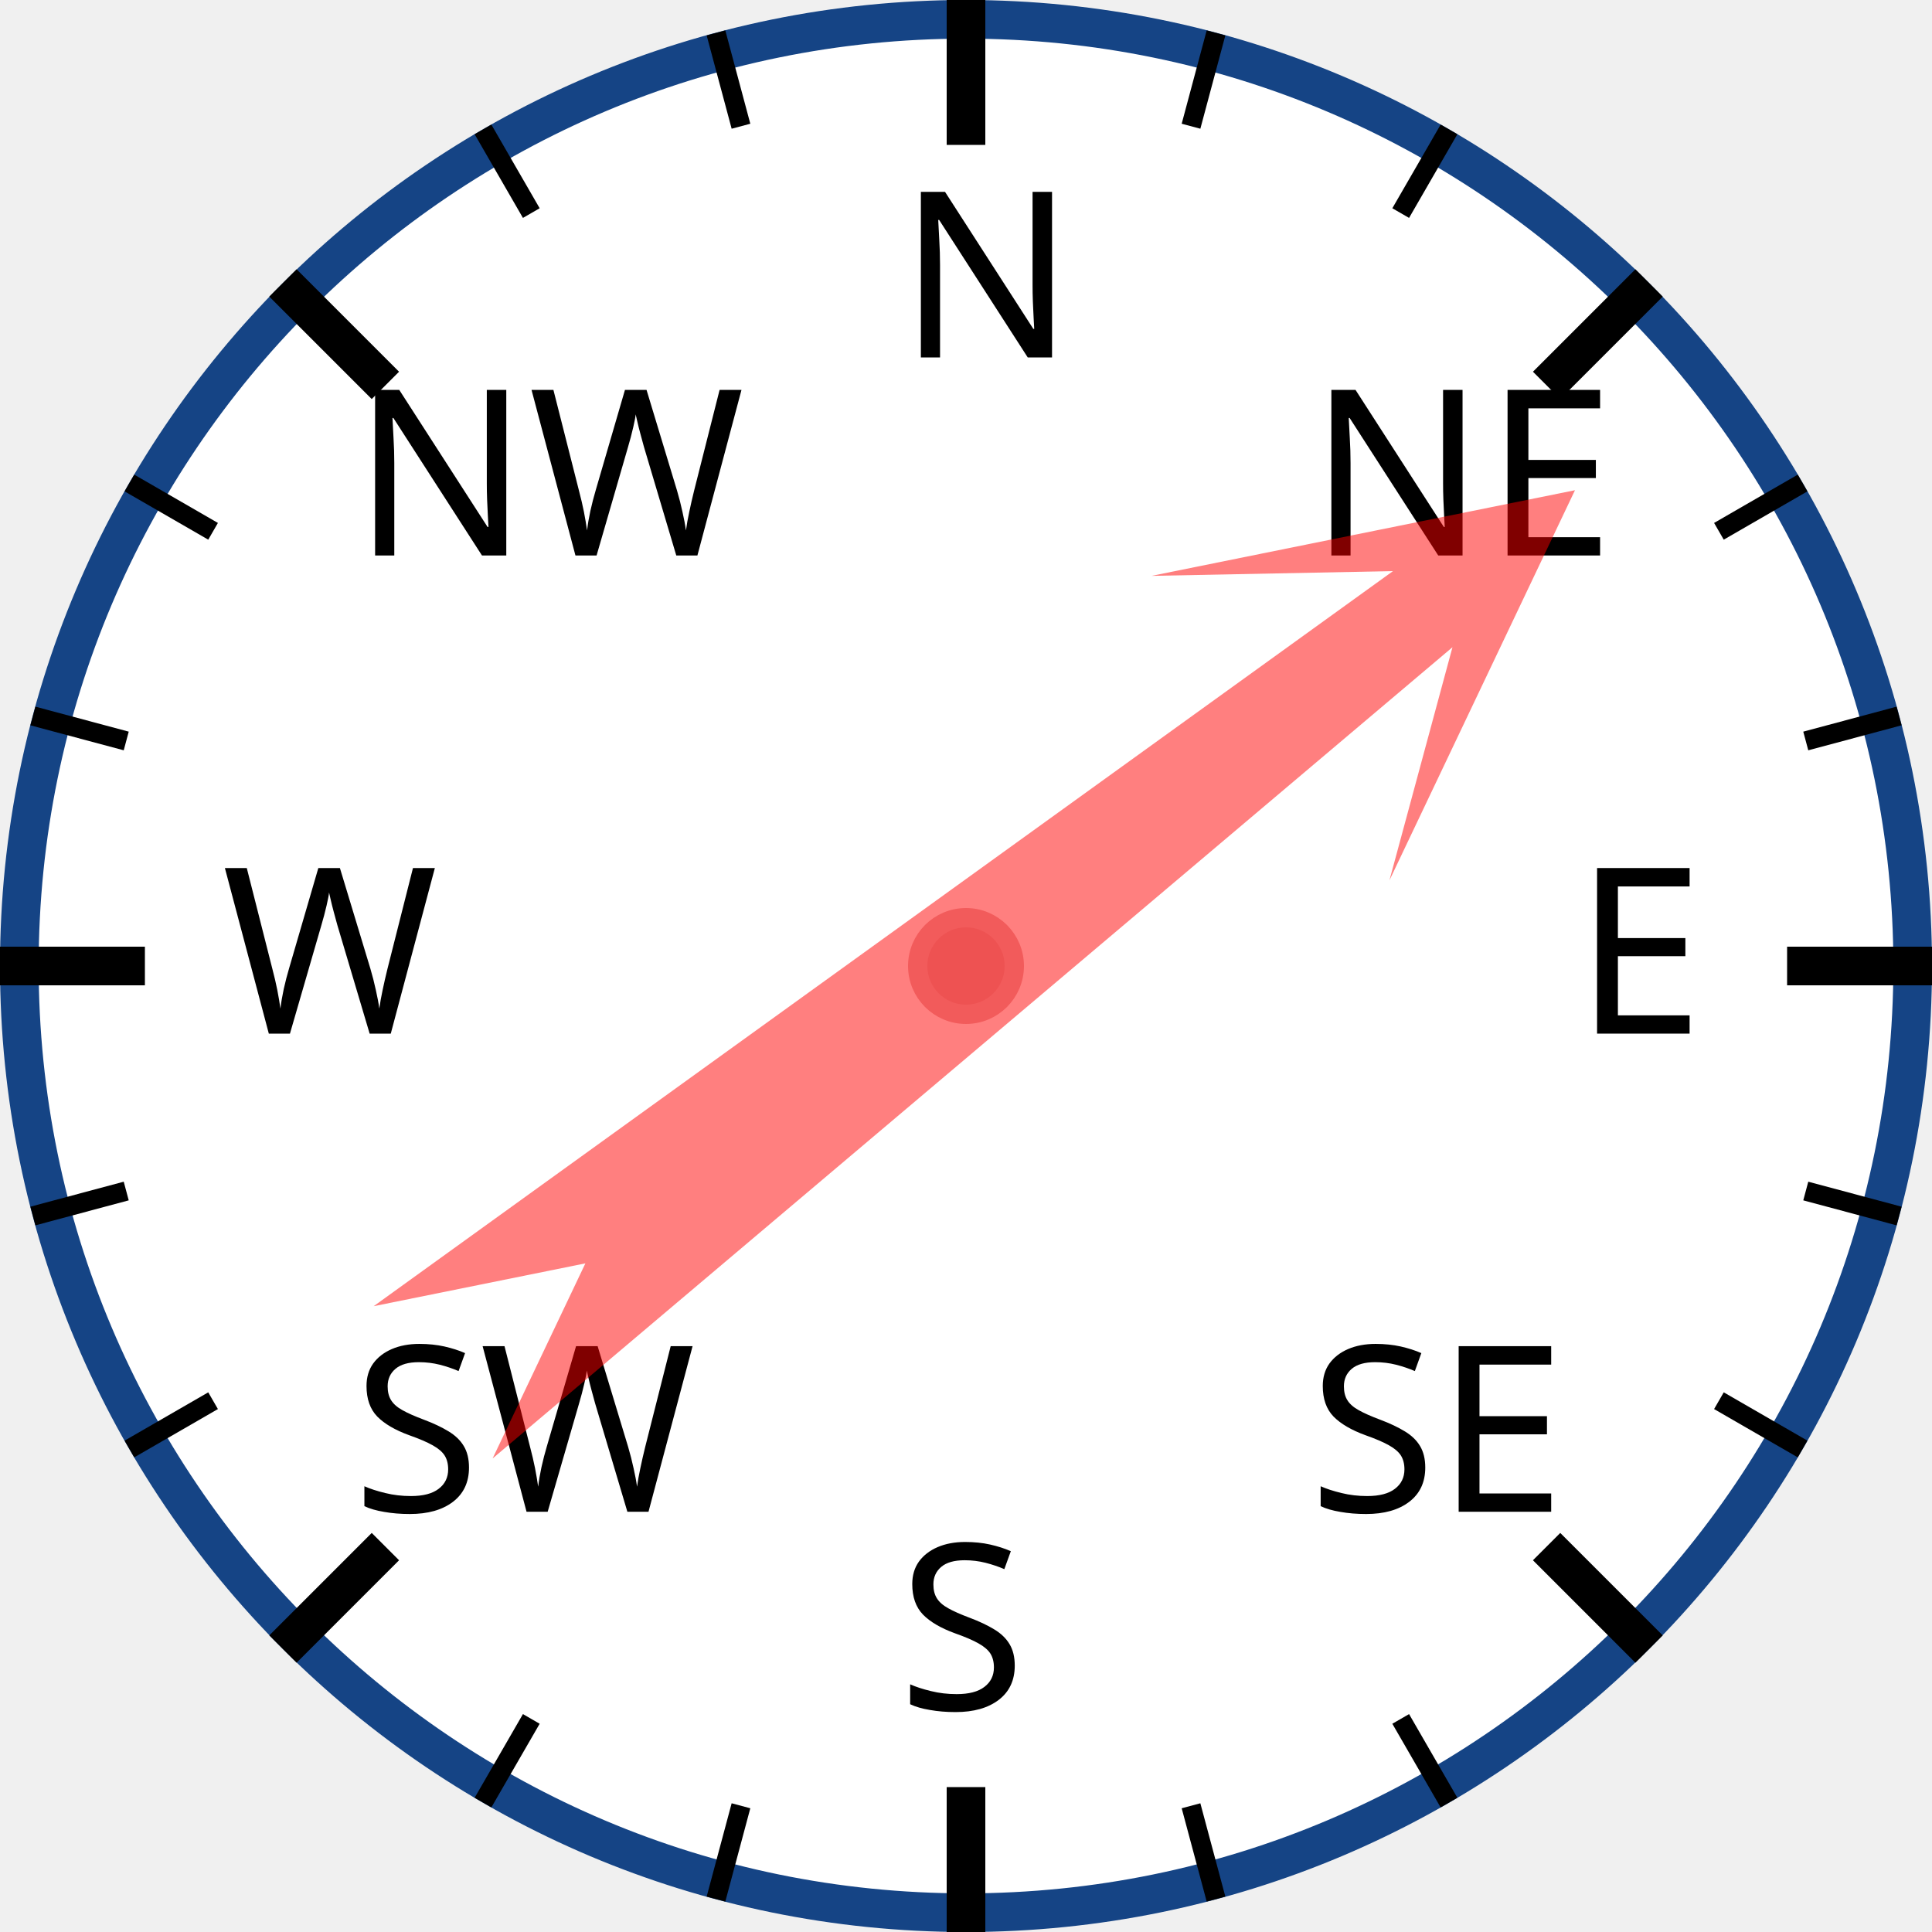
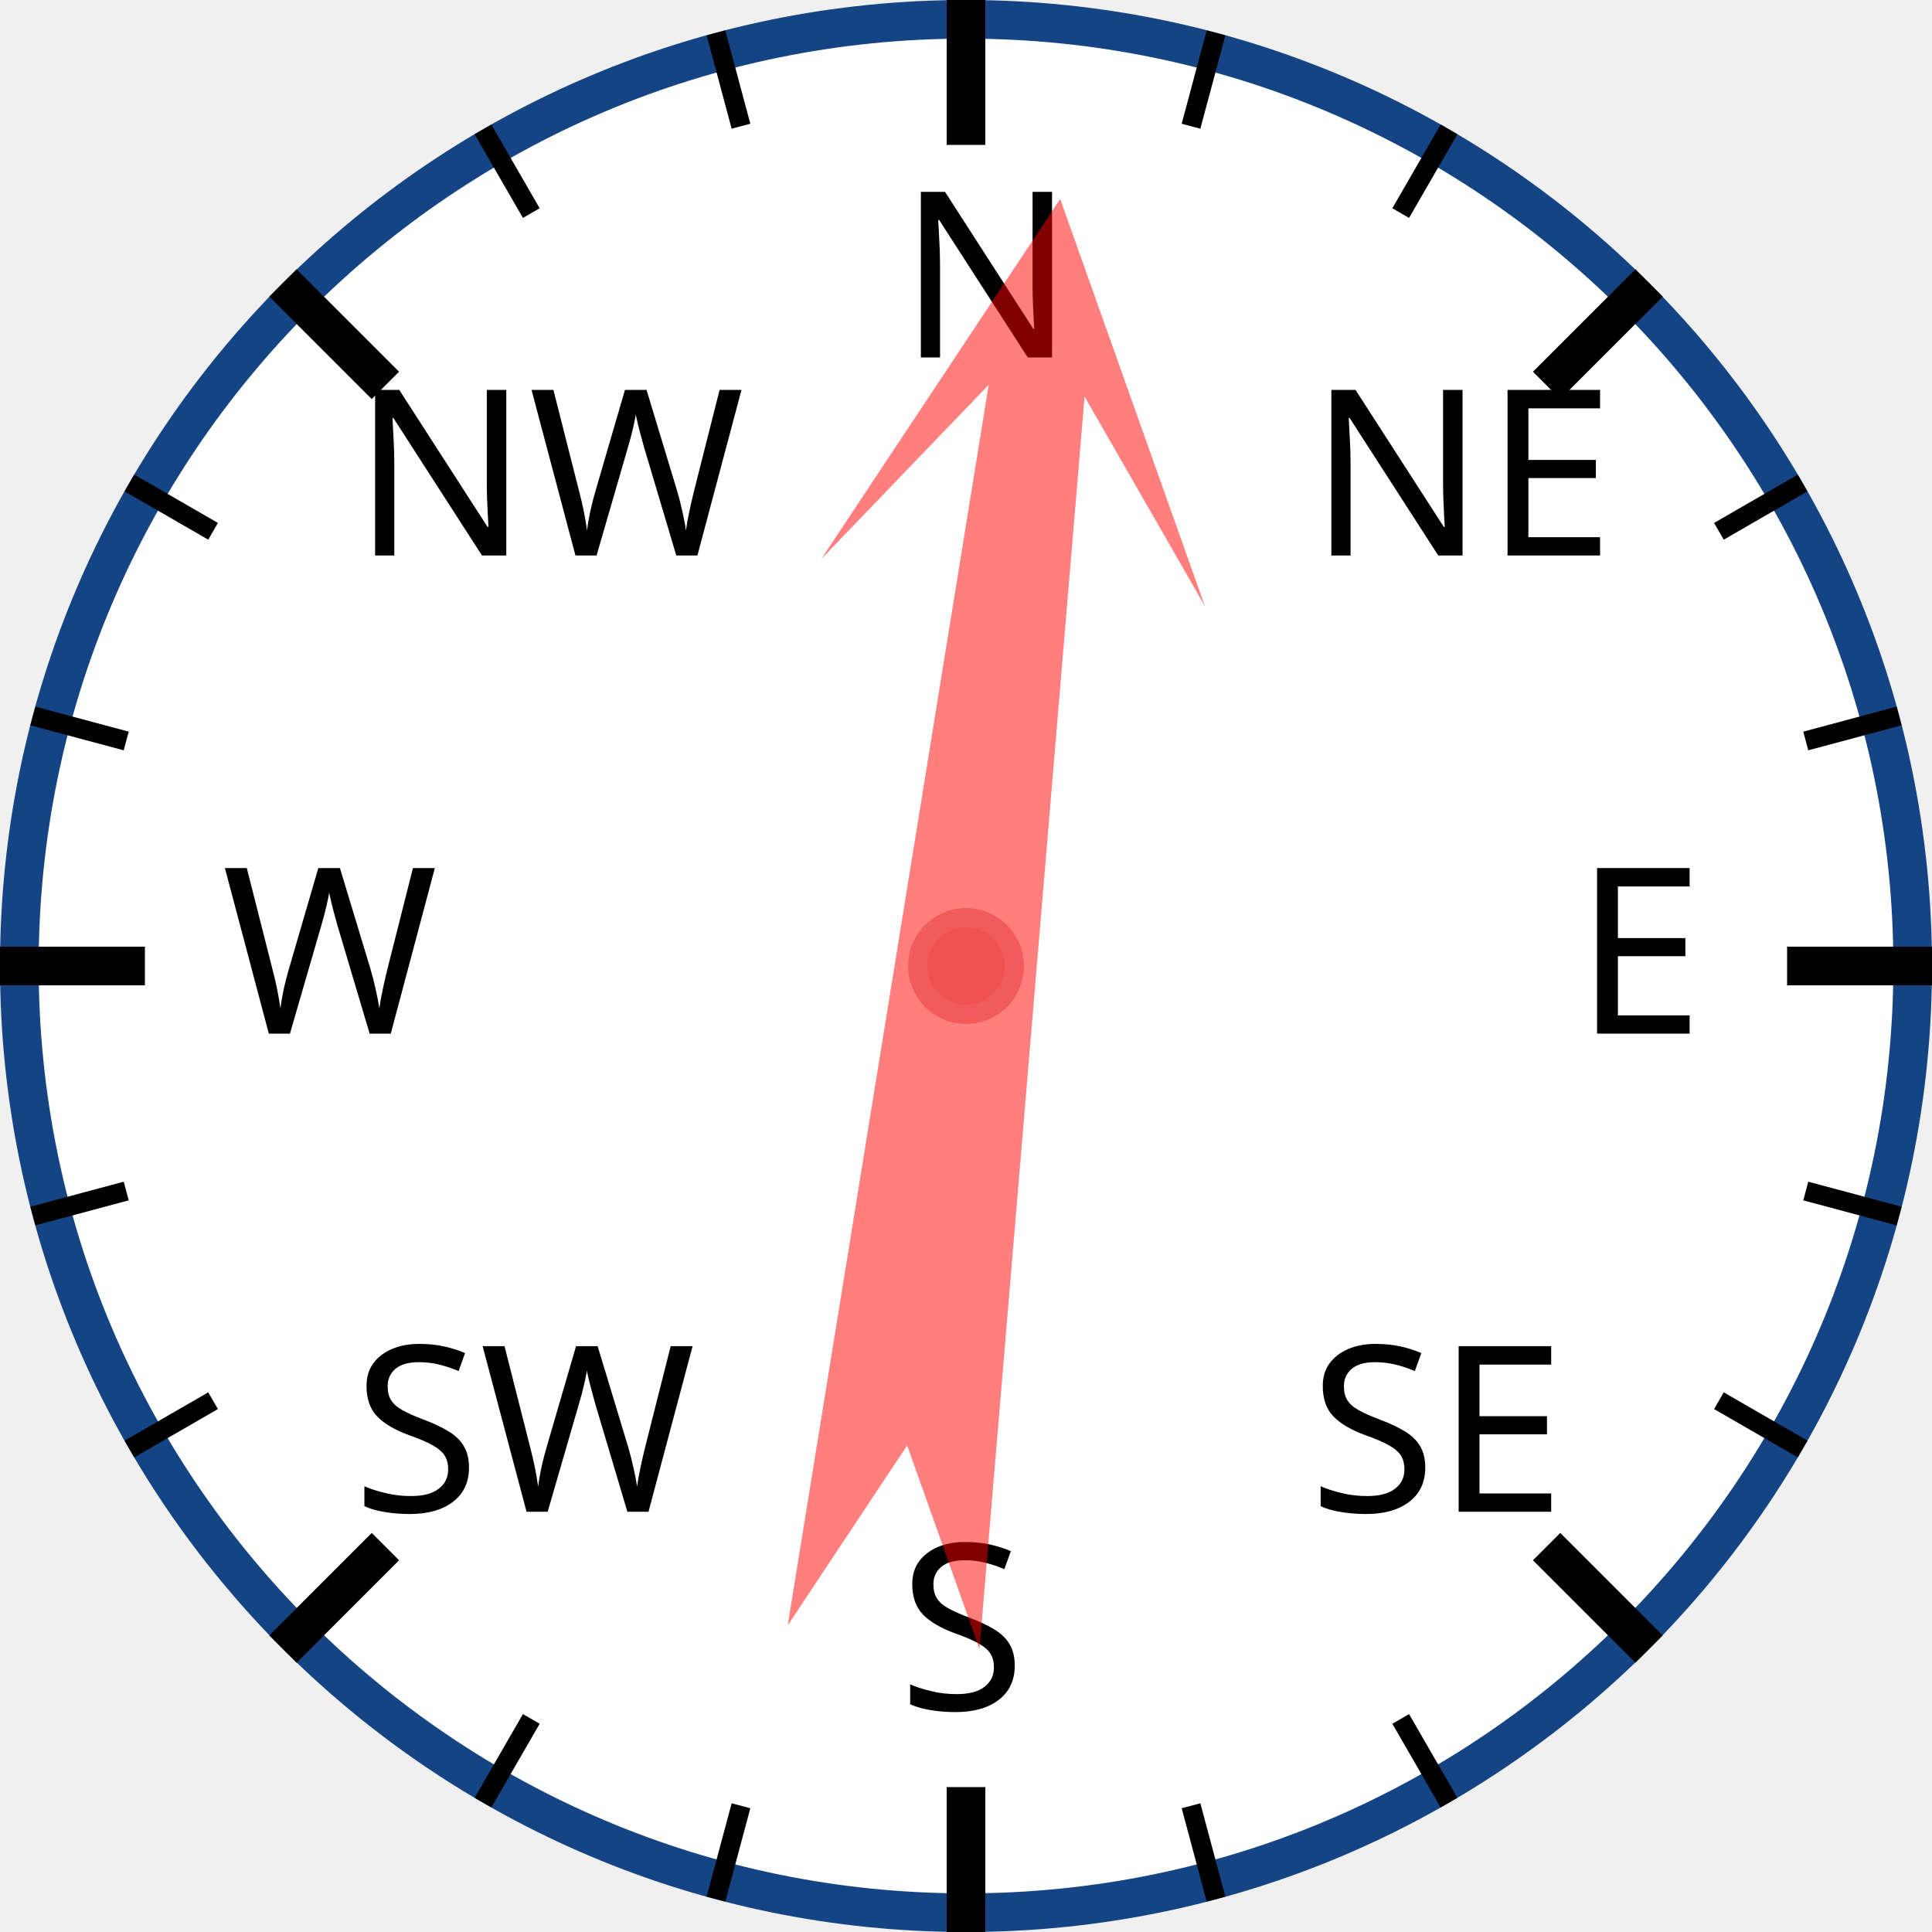
<svg xmlns="http://www.w3.org/2000/svg" width="120px" height="120px" viewBox="0 0 200 200">
  <circle cx="100" cy="100" r="98" style="fill: white; stroke: #154485; stroke-width: 4;" />
  <text x="93.0" y="37.0" style="font-family: sans-serif; font-size: 18pt;">N</text>
  <line x1="100.0" y1="0.0" x2="100.0" y2="15.0" style="stroke: black; stroke-width: 4;" />
  <line x1="74.118" y1="3.407" x2="76.706" y2="13.067" style="stroke: black; stroke-width: 2;" />
  <line x1="50" y1="13.397" x2="55" y2="22.058" style="stroke: black; stroke-width: 2;" />
  <text x="36.503" y="57.503" style="font-family: sans-serif; font-size: 18pt;">NW</text>
  <line x1="29.289" y1="29.289" x2="39.896" y2="39.896" style="stroke: black; stroke-width: 4;" />
  <line x1="13.397" y1="50" x2="22.058" y2="55" style="stroke: black; stroke-width: 2;" />
  <line x1="3.407" y1="74.118" x2="13.067" y2="76.706" style="stroke: black; stroke-width: 2;" />
  <text x="23.0" y="107.0" style="font-family: sans-serif; font-size: 18pt;">W</text>
  <line x1="0.0" y1="100.0" x2="15.0" y2="100.0" style="stroke: black; stroke-width: 4;" />
  <line x1="3.407" y1="125.882" x2="13.067" y2="123.294" style="stroke: black; stroke-width: 2;" />
  <line x1="13.397" y1="150" x2="22.058" y2="145" style="stroke: black; stroke-width: 2;" />
  <text x="36.503" y="156.497" style="font-family: sans-serif; font-size: 18pt;">SW</text>
  <line x1="29.289" y1="170.711" x2="39.896" y2="160.104" style="stroke: black; stroke-width: 4;" />
  <line x1="50" y1="186.603" x2="55" y2="177.942" style="stroke: black; stroke-width: 2;" />
  <line x1="74.118" y1="196.593" x2="76.706" y2="186.933" style="stroke: black; stroke-width: 2;" />
  <text x="93" y="177.0" style="font-family: sans-serif; font-size: 18pt;">S</text>
  <line x1="100" y1="200.0" x2="100" y2="185.0" style="stroke: black; stroke-width: 4;" />
  <line x1="125.882" y1="196.593" x2="123.294" y2="186.933" style="stroke: black; stroke-width: 2;" />
  <line x1="150.0" y1="186.603" x2="145.0" y2="177.942" style="stroke: black; stroke-width: 2;" />
  <text x="135.497" y="156.497" style="font-family: sans-serif; font-size: 18pt;">SE</text>
  <line x1="170.711" y1="170.711" x2="160.104" y2="160.104" style="stroke: black; stroke-width: 4;" />
  <line x1="186.603" y1="150" x2="177.942" y2="145" style="stroke: black; stroke-width: 2;" />
  <line x1="196.593" y1="125.882" x2="186.933" y2="123.294" style="stroke: black; stroke-width: 2;" />
  <text x="163.0" y="107" style="font-family: sans-serif; font-size: 18pt;">E</text>
  <line x1="200.0" y1="100" x2="185.0" y2="100" style="stroke: black; stroke-width: 4;" />
  <line x1="196.593" y1="74.118" x2="186.933" y2="76.706" style="stroke: black; stroke-width: 2;" />
  <line x1="186.603" y1="50" x2="177.942" y2="55" style="stroke: black; stroke-width: 2;" />
  <text x="135.497" y="57.503" style="font-family: sans-serif; font-size: 18pt;">NE</text>
  <line x1="170.711" y1="29.289" x2="160.104" y2="39.896" style="stroke: black; stroke-width: 4;" />
  <line x1="150" y1="13.397" x2="145" y2="22.058" style="stroke: black; stroke-width: 2;" />
  <line x1="125.882" y1="3.407" x2="123.294" y2="13.067" style="stroke: black; stroke-width: 2;" />
-   <polygon points="100 20 120 60 105 40 110 170 100 150 90 170 95 40 80 60" style="fill: red; fill-opacity: 0.5;" transform="rotate(52,100,100)" />
+   <polygon points="100 20 120 60 105 40 110 170 100 150 90 170 95 40 80 60" style="fill: red; fill-opacity: 0.5;" transform="rotate(7,100,100)" />
  <circle cx="100" cy="100" r="5" style="fill: #EE5252; stroke: #F25B5B; stroke-width: 2;" />
</svg>
